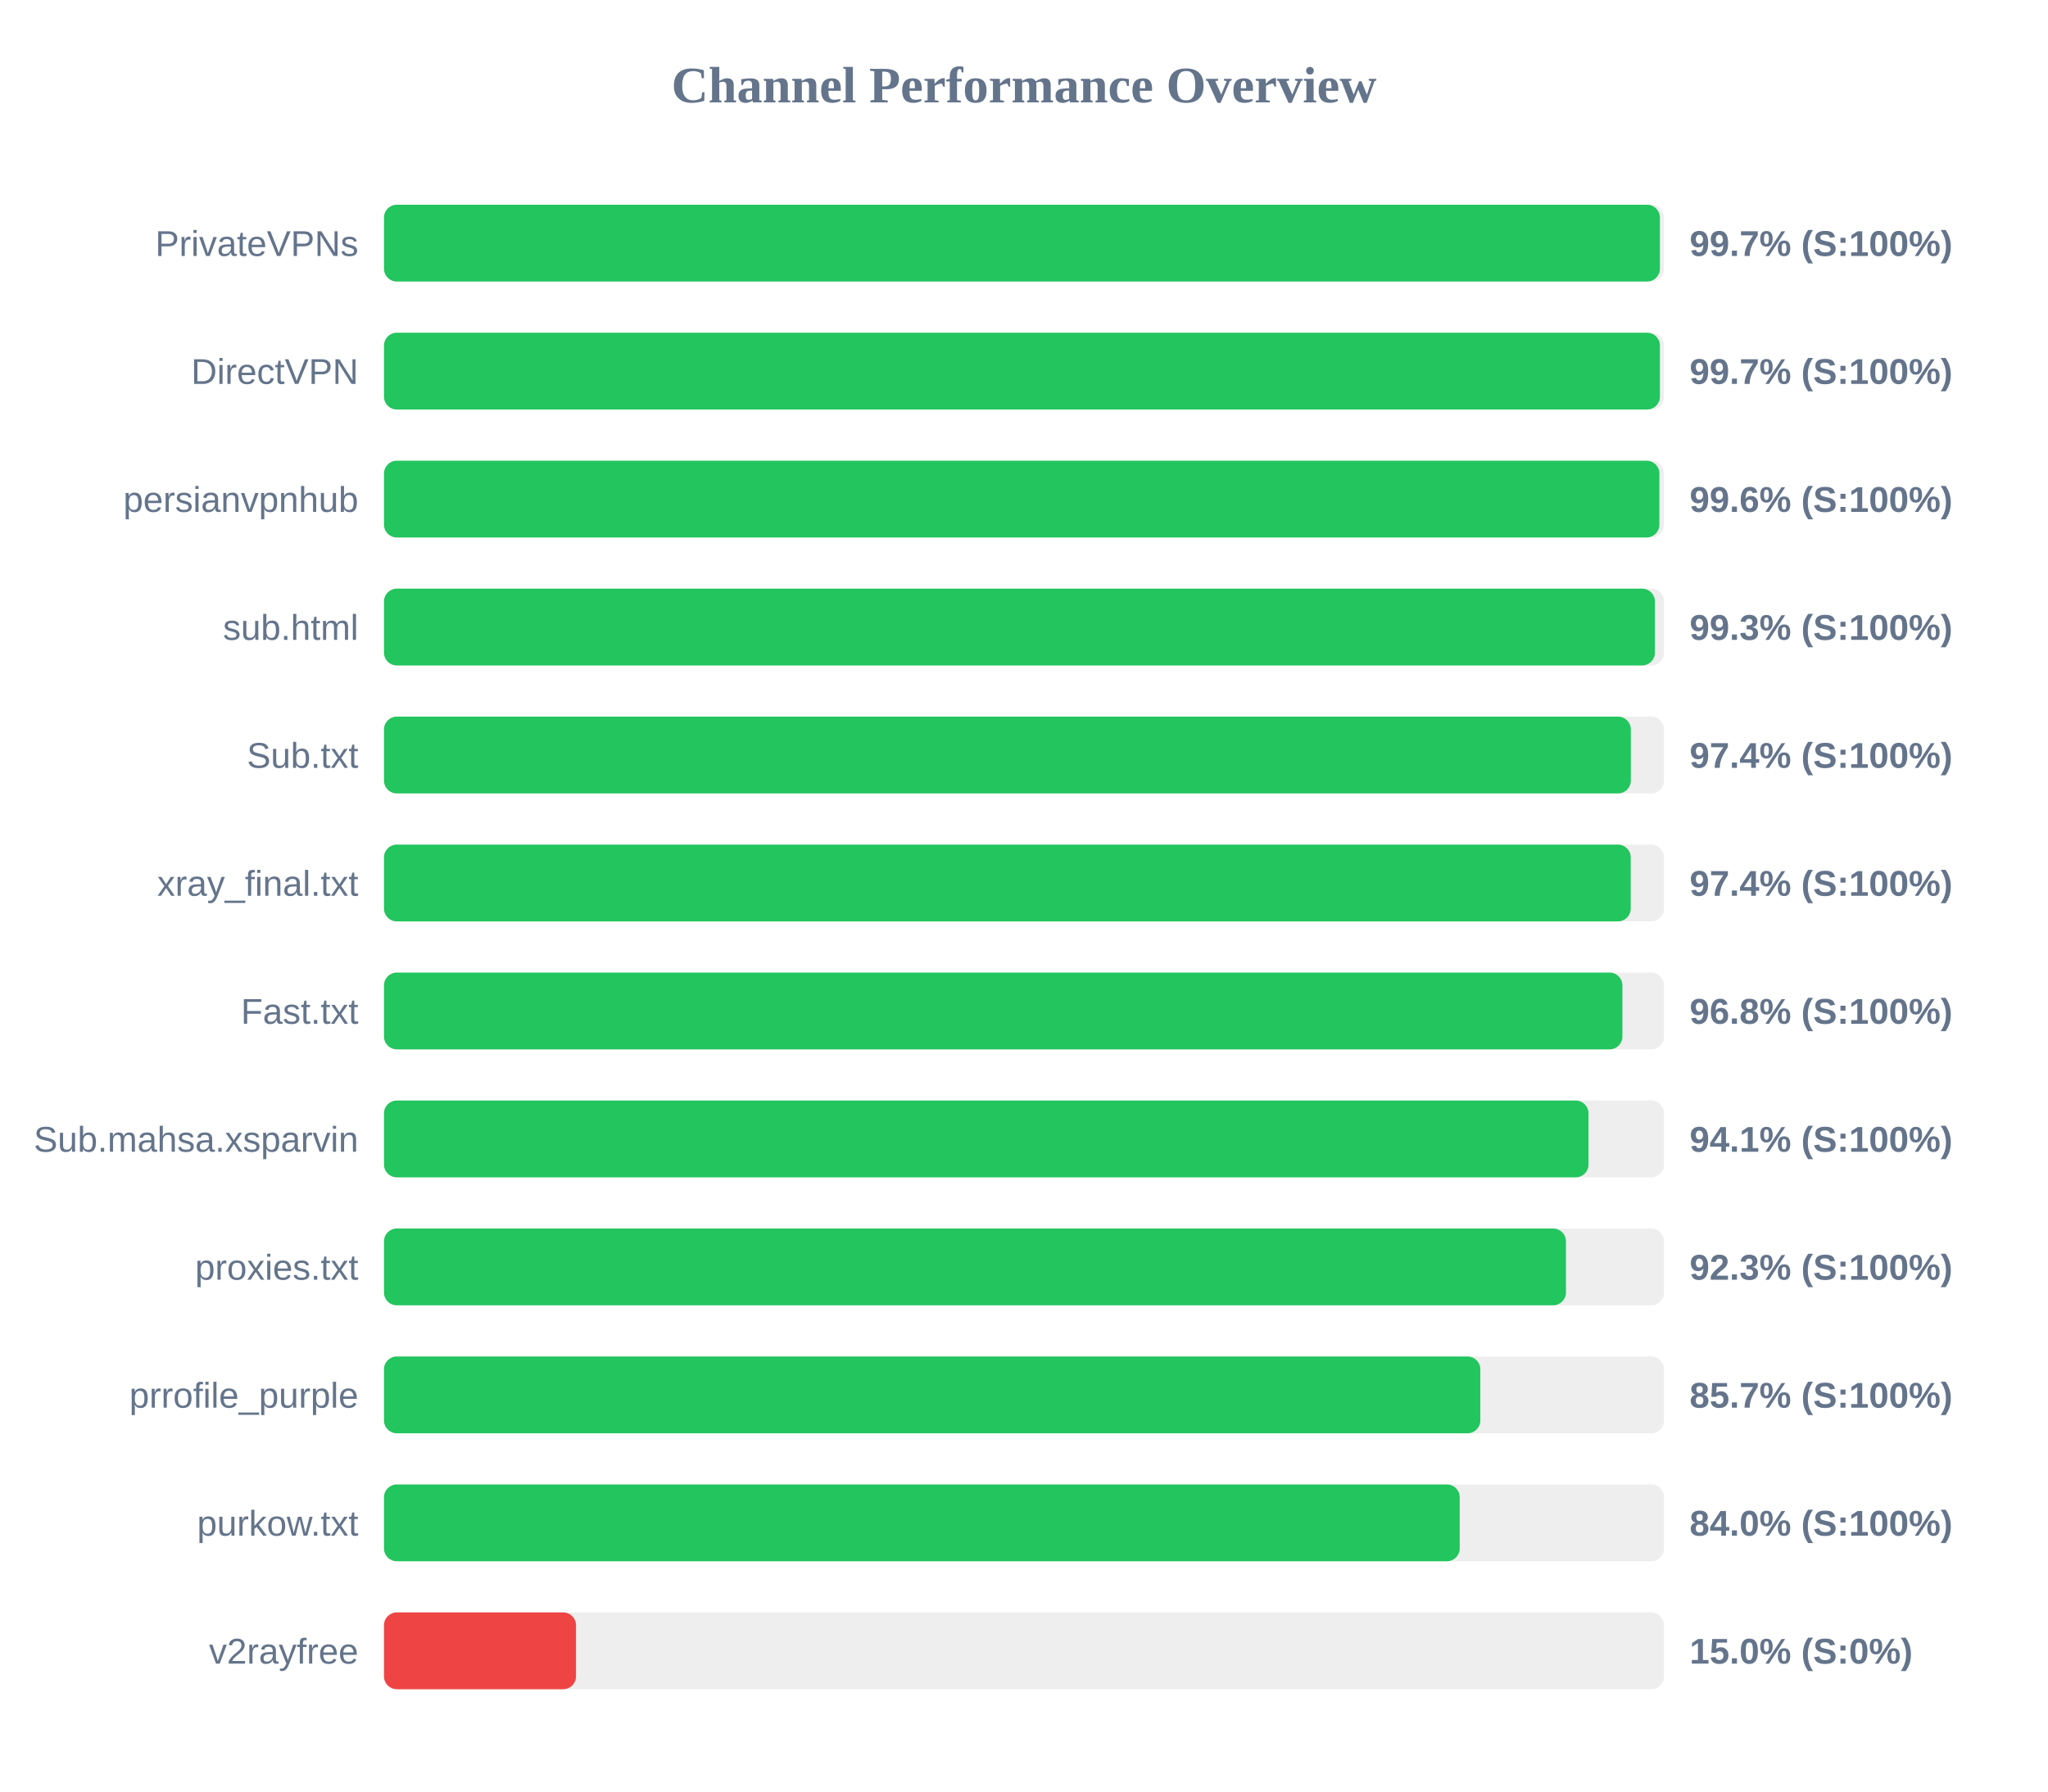
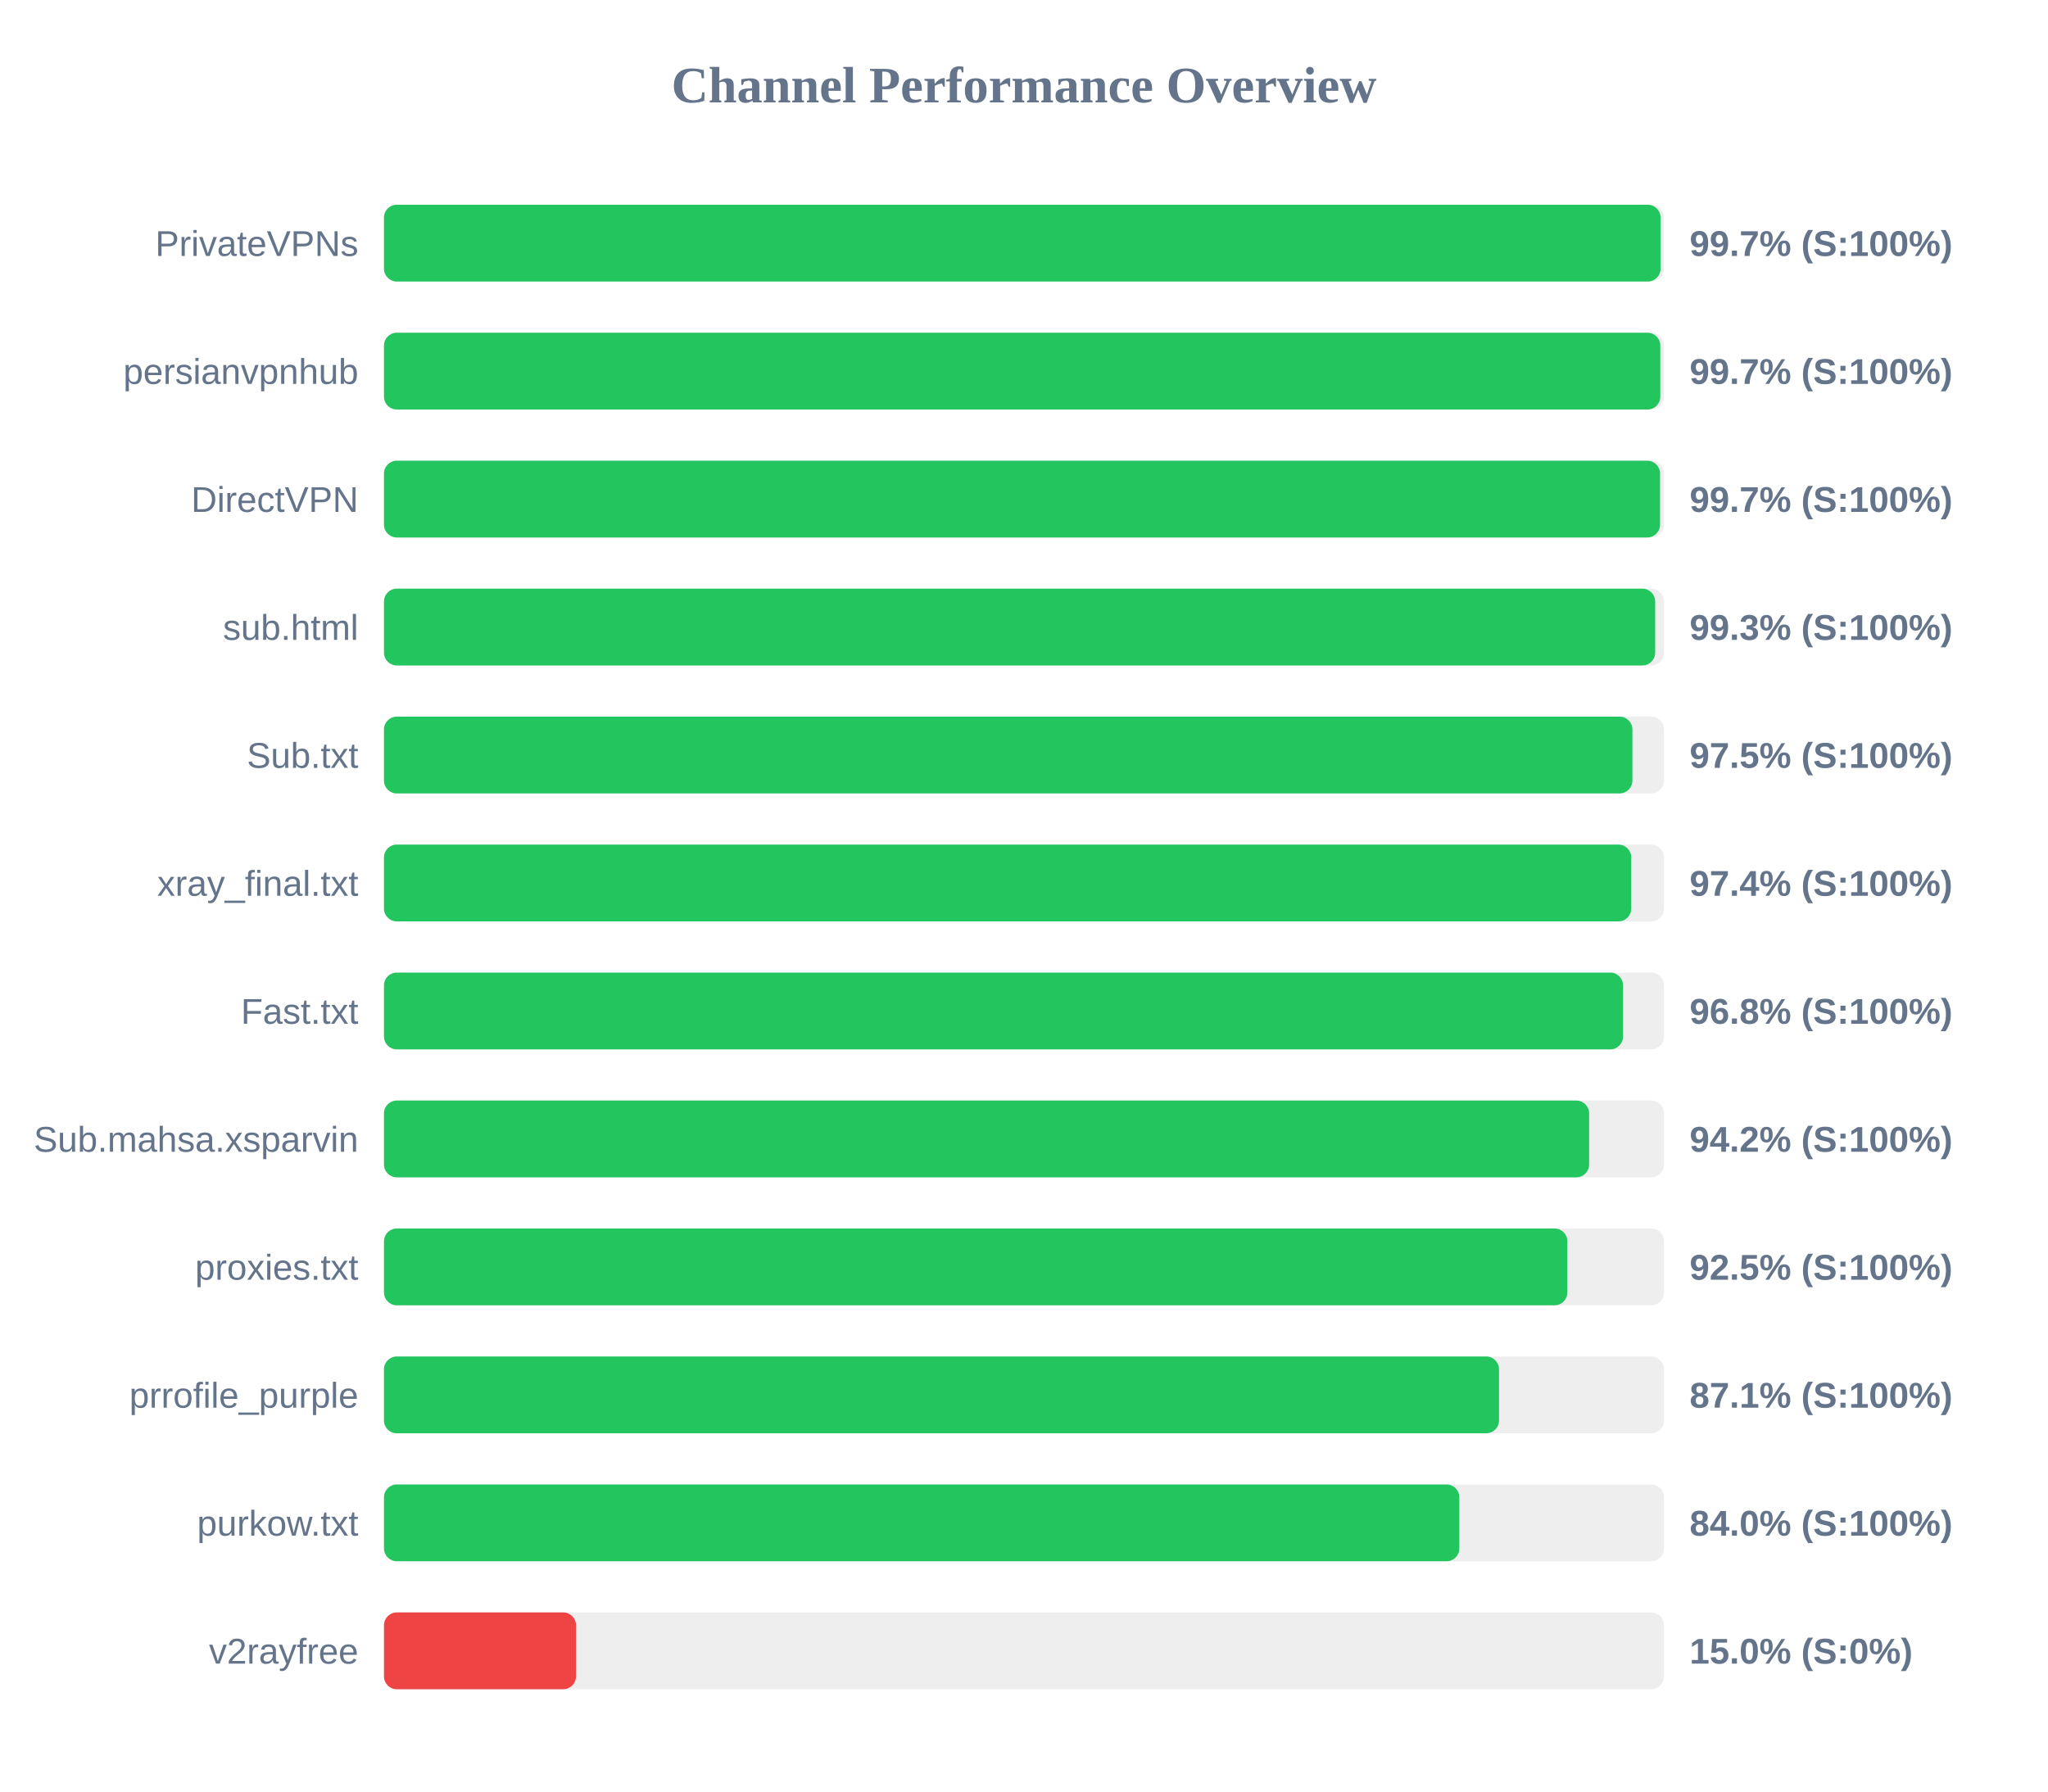
<svg xmlns="http://www.w3.org/2000/svg" width="800" height="700" version="1.1">
  <style>
        .row { font: 14px Arial; fill: #64748b; }
        .score { font: bold 14px Arial; fill: #64748b; }
    </style>
  <text x="400" y="40" text-anchor="middle" font-size="20px" font-weight="bold" fill="#64748b">Channel Performance Overview</text>
  <rect x="150" y="80" width="500" height="30" fill="#eee" rx="5" />
-   <rect x="150" y="80" width="498.4" height="30" fill="#22c55e" rx="5" />
+   <rect x="150" y="80" width="498.65" height="30" fill="#22c55e" rx="5" />
  <text x="140" y="100" text-anchor="end" class="row">PrivateVPNs</text>
  <text x="660" y="100" text-anchor="start" class="score">99.7% (S:100%)</text>
  <rect x="150" y="130" width="500" height="30" fill="#eee" rx="5" />
-   <rect x="150" y="130" width="498.4" height="30" fill="#22c55e" rx="5" />
-   <text x="140" y="150" text-anchor="end" class="row">DirectVPN</text>
+   <rect x="150" y="130" width="498.55" height="30" fill="#22c55e" rx="5" />
+   <text x="140" y="150" text-anchor="end" class="row">persianvpnhub</text>
  <text x="660" y="150" text-anchor="start" class="score">99.7% (S:100%)</text>
  <rect x="150" y="180" width="500" height="30" fill="#eee" rx="5" />
-   <rect x="150" y="180" width="498.2" height="30" fill="#22c55e" rx="5" />
-   <text x="140" y="200" text-anchor="end" class="row">persianvpnhub</text>
-   <text x="660" y="200" text-anchor="start" class="score">99.6% (S:100%)</text>
+   <rect x="150" y="180" width="498.45" height="30" fill="#22c55e" rx="5" />
+   <text x="140" y="200" text-anchor="end" class="row">DirectVPN</text>
+   <text x="660" y="200" text-anchor="start" class="score">99.7% (S:100%)</text>
  <rect x="150" y="230" width="500" height="30" fill="#eee" rx="5" />
-   <rect x="150" y="230" width="496.45" height="30" fill="#22c55e" rx="5" />
+   <rect x="150" y="230" width="496.55" height="30" fill="#22c55e" rx="5" />
  <text x="140" y="250" text-anchor="end" class="row">sub.html</text>
  <text x="660" y="250" text-anchor="start" class="score">99.3% (S:100%)</text>
  <rect x="150" y="280" width="500" height="30" fill="#eee" rx="5" />
-   <rect x="150" y="280" width="487.05" height="30" fill="#22c55e" rx="5" />
+   <rect x="150" y="280" width="487.65" height="30" fill="#22c55e" rx="5" />
  <text x="140" y="300" text-anchor="end" class="row">Sub.txt</text>
-   <text x="660" y="300" text-anchor="start" class="score">97.4% (S:100%)</text>
+   <text x="660" y="300" text-anchor="start" class="score">97.5% (S:100%)</text>
  <rect x="150" y="330" width="500" height="30" fill="#eee" rx="5" />
-   <rect x="150" y="330" width="487.0" height="30" fill="#22c55e" rx="5" />
+   <rect x="150" y="330" width="487.2" height="30" fill="#22c55e" rx="5" />
  <text x="140" y="350" text-anchor="end" class="row">xray_final.txt</text>
  <text x="660" y="350" text-anchor="start" class="score">97.4% (S:100%)</text>
  <rect x="150" y="380" width="500" height="30" fill="#eee" rx="5" />
-   <rect x="150" y="380" width="483.75" height="30" fill="#22c55e" rx="5" />
+   <rect x="150" y="380" width="484.0" height="30" fill="#22c55e" rx="5" />
  <text x="140" y="400" text-anchor="end" class="row">Fast.txt</text>
  <text x="660" y="400" text-anchor="start" class="score">96.8% (S:100%)</text>
  <rect x="150" y="430" width="500" height="30" fill="#eee" rx="5" />
-   <rect x="150" y="430" width="470.5" height="30" fill="#22c55e" rx="5" />
+   <rect x="150" y="430" width="470.75" height="30" fill="#22c55e" rx="5" />
  <text x="140" y="450" text-anchor="end" class="row">Sub.mahsa.xsparvin</text>
-   <text x="660" y="450" text-anchor="start" class="score">94.1% (S:100%)</text>
+   <text x="660" y="450" text-anchor="start" class="score">94.2% (S:100%)</text>
  <rect x="150" y="480" width="500" height="30" fill="#eee" rx="5" />
-   <rect x="150" y="480" width="461.7" height="30" fill="#22c55e" rx="5" />
+   <rect x="150" y="480" width="462.25" height="30" fill="#22c55e" rx="5" />
  <text x="140" y="500" text-anchor="end" class="row">proxies.txt</text>
-   <text x="660" y="500" text-anchor="start" class="score">92.3% (S:100%)</text>
+   <text x="660" y="500" text-anchor="start" class="score">92.5% (S:100%)</text>
  <rect x="150" y="530" width="500" height="30" fill="#eee" rx="5" />
-   <rect x="150" y="530" width="428.25" height="30" fill="#22c55e" rx="5" />
+   <rect x="150" y="530" width="435.55" height="30" fill="#22c55e" rx="5" />
  <text x="140" y="550" text-anchor="end" class="row">prrofile_purple</text>
-   <text x="660" y="550" text-anchor="start" class="score">85.7% (S:100%)</text>
+   <text x="660" y="550" text-anchor="start" class="score">87.1% (S:100%)</text>
  <rect x="150" y="580" width="500" height="30" fill="#eee" rx="5" />
-   <rect x="150" y="580" width="420.2" height="30" fill="#22c55e" rx="5" />
+   <rect x="150" y="580" width="420.05" height="30" fill="#22c55e" rx="5" />
  <text x="140" y="600" text-anchor="end" class="row">purkow.txt</text>
  <text x="660" y="600" text-anchor="start" class="score">84.0% (S:100%)</text>
  <rect x="150" y="630" width="500" height="30" fill="#eee" rx="5" />
  <rect x="150" y="630" width="75.0" height="30" fill="#ef4444" rx="5" />
  <text x="140" y="650" text-anchor="end" class="row">v2rayfree</text>
  <text x="660" y="650" text-anchor="start" class="score">15.0% (S:0%)</text>
</svg>
